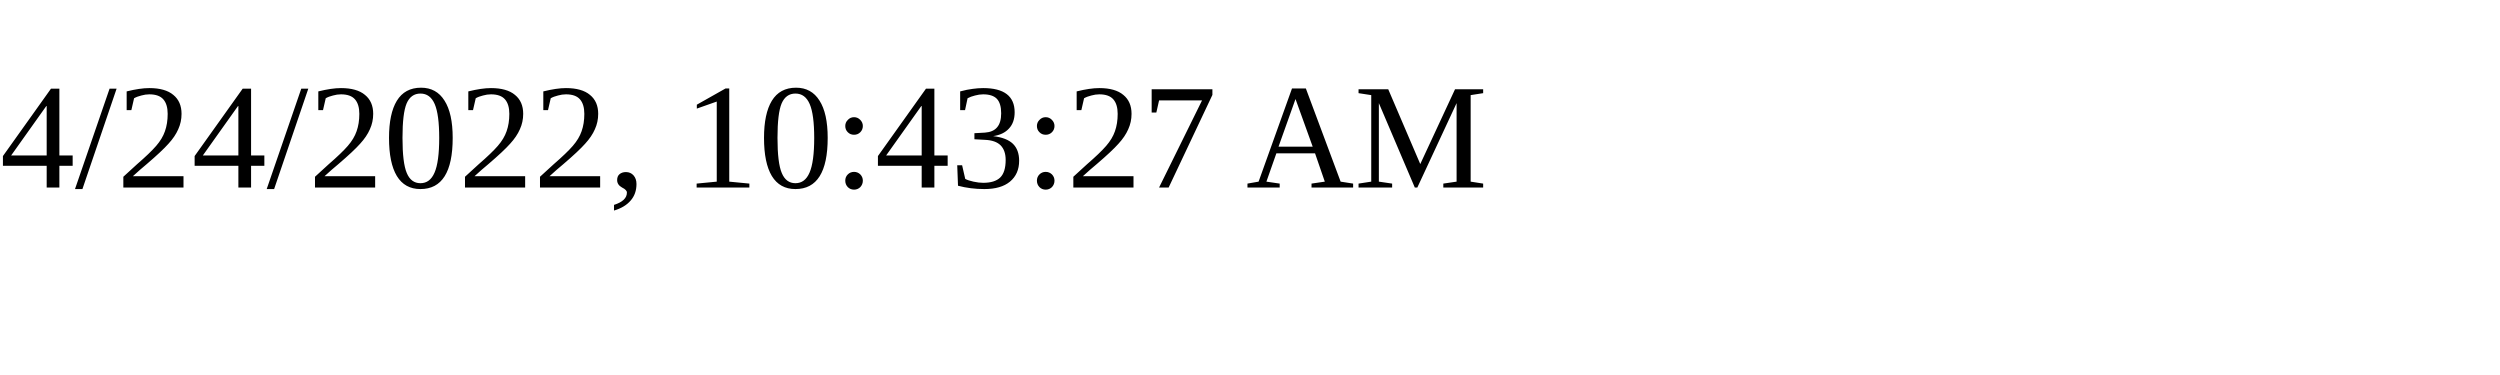
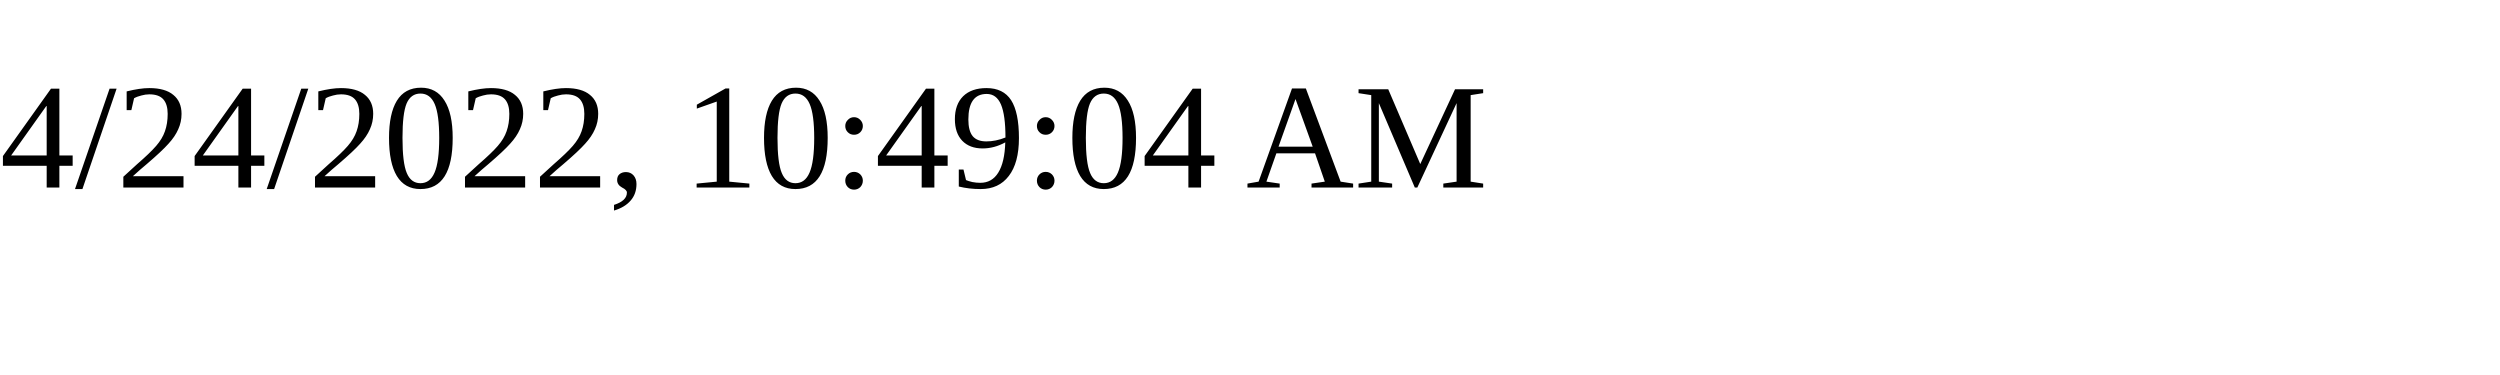
<svg xmlns="http://www.w3.org/2000/svg" height="30" width="200">
-   <text x="0" y="15">4/24/2022, 10:43:27 AM</text>
+   <text x="0" y="15">4/24/2022, 10:49:04 AM</text>
</svg>
